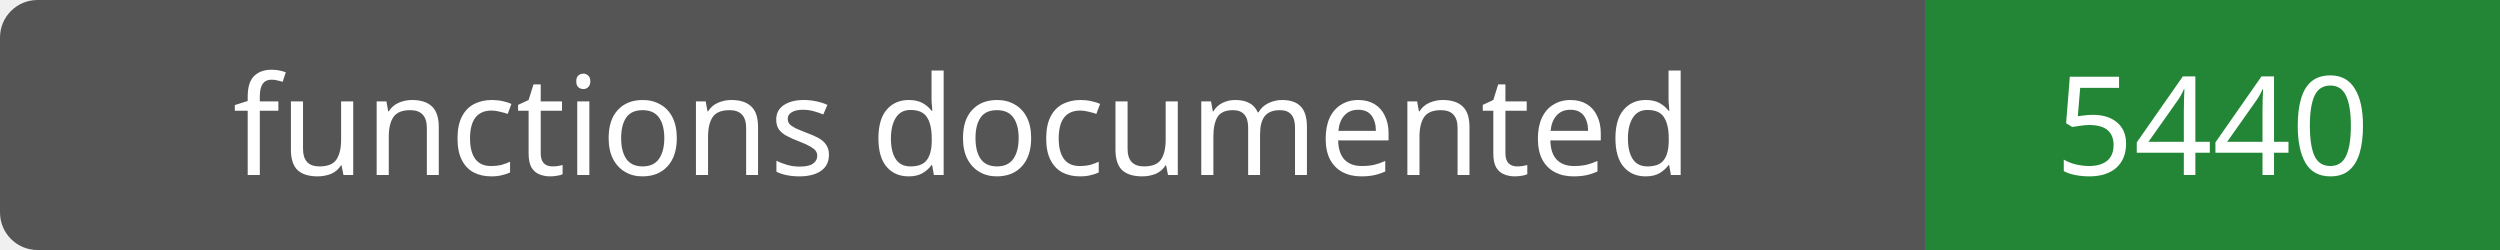
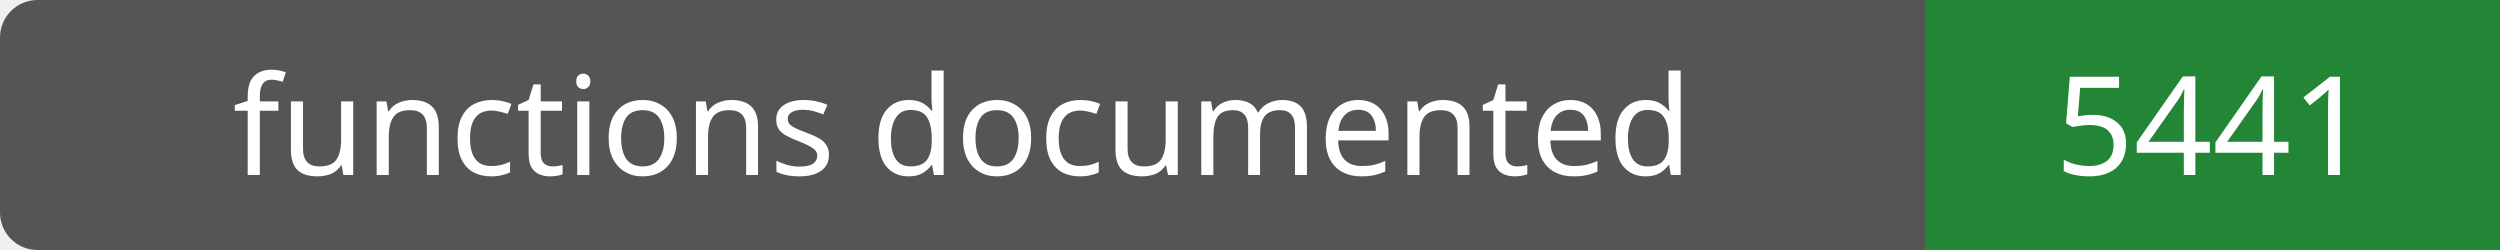
- <svg xmlns="http://www.w3.org/2000/svg" width="200" height="20" role="img" aria-label="functions documented: 5440">
+ <svg xmlns="http://www.w3.org/2000/svg" width="200" height="20" role="img" aria-label="functions documented: 5441">
  <rect width="200" height="20" rx="3" fill="#555" />
  <path fill="#238636" d="M154 0h46v20H154z" />
  <g fill="#fff" text-anchor="middle" font-family="Verdana,sans-serif" font-size="11">
    <text x="77.0" y="14">functions documented</text>
-     <text x="177.0" y="14">5440</text>
+     <text x="177.0" y="14">5441</text>
  </g>
</svg>
